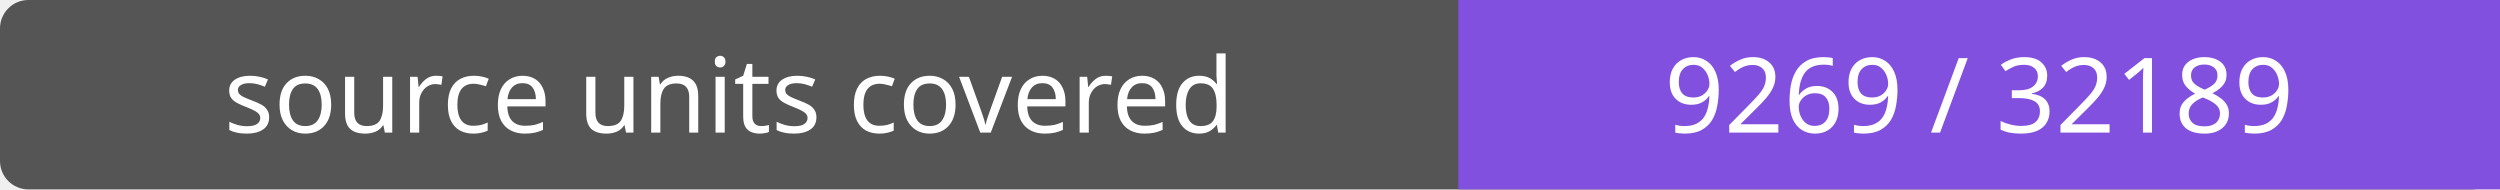
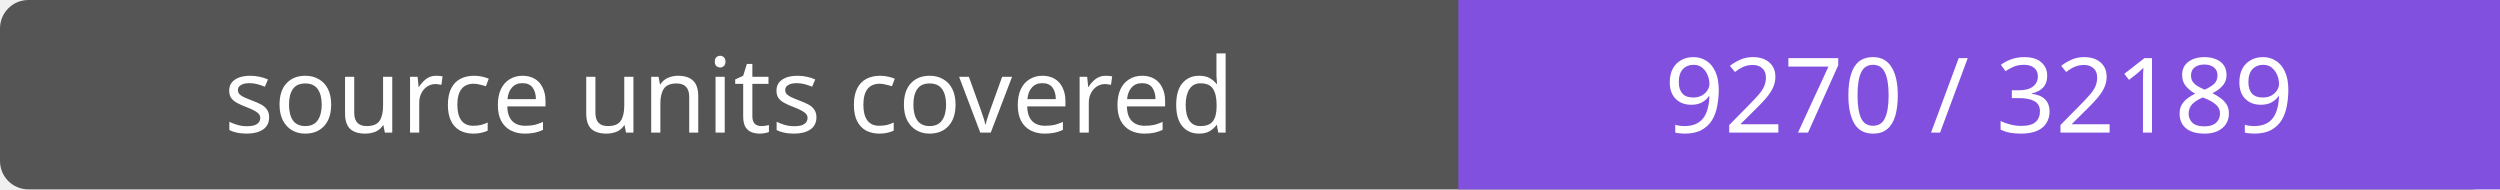
- <svg xmlns="http://www.w3.org/2000/svg" width="264" height="20" role="img" aria-label="source units covered: 9269 / 32189">
+ <svg xmlns="http://www.w3.org/2000/svg" width="264" height="20" role="img" aria-label="source units covered: 9270 / 32189">
  <rect width="264" height="20" rx="3" fill="#555" />
  <path fill="#8250df" d="M154 0h110v20H154z" />
  <g fill="#fff" text-anchor="middle" font-family="Verdana,sans-serif" font-size="11">
    <text x="77.0" y="14">source units covered</text>
-     <text x="209.0" y="14">9269 / 32189</text>
+     <text x="209.0" y="14">9270 / 32189</text>
  </g>
</svg>
